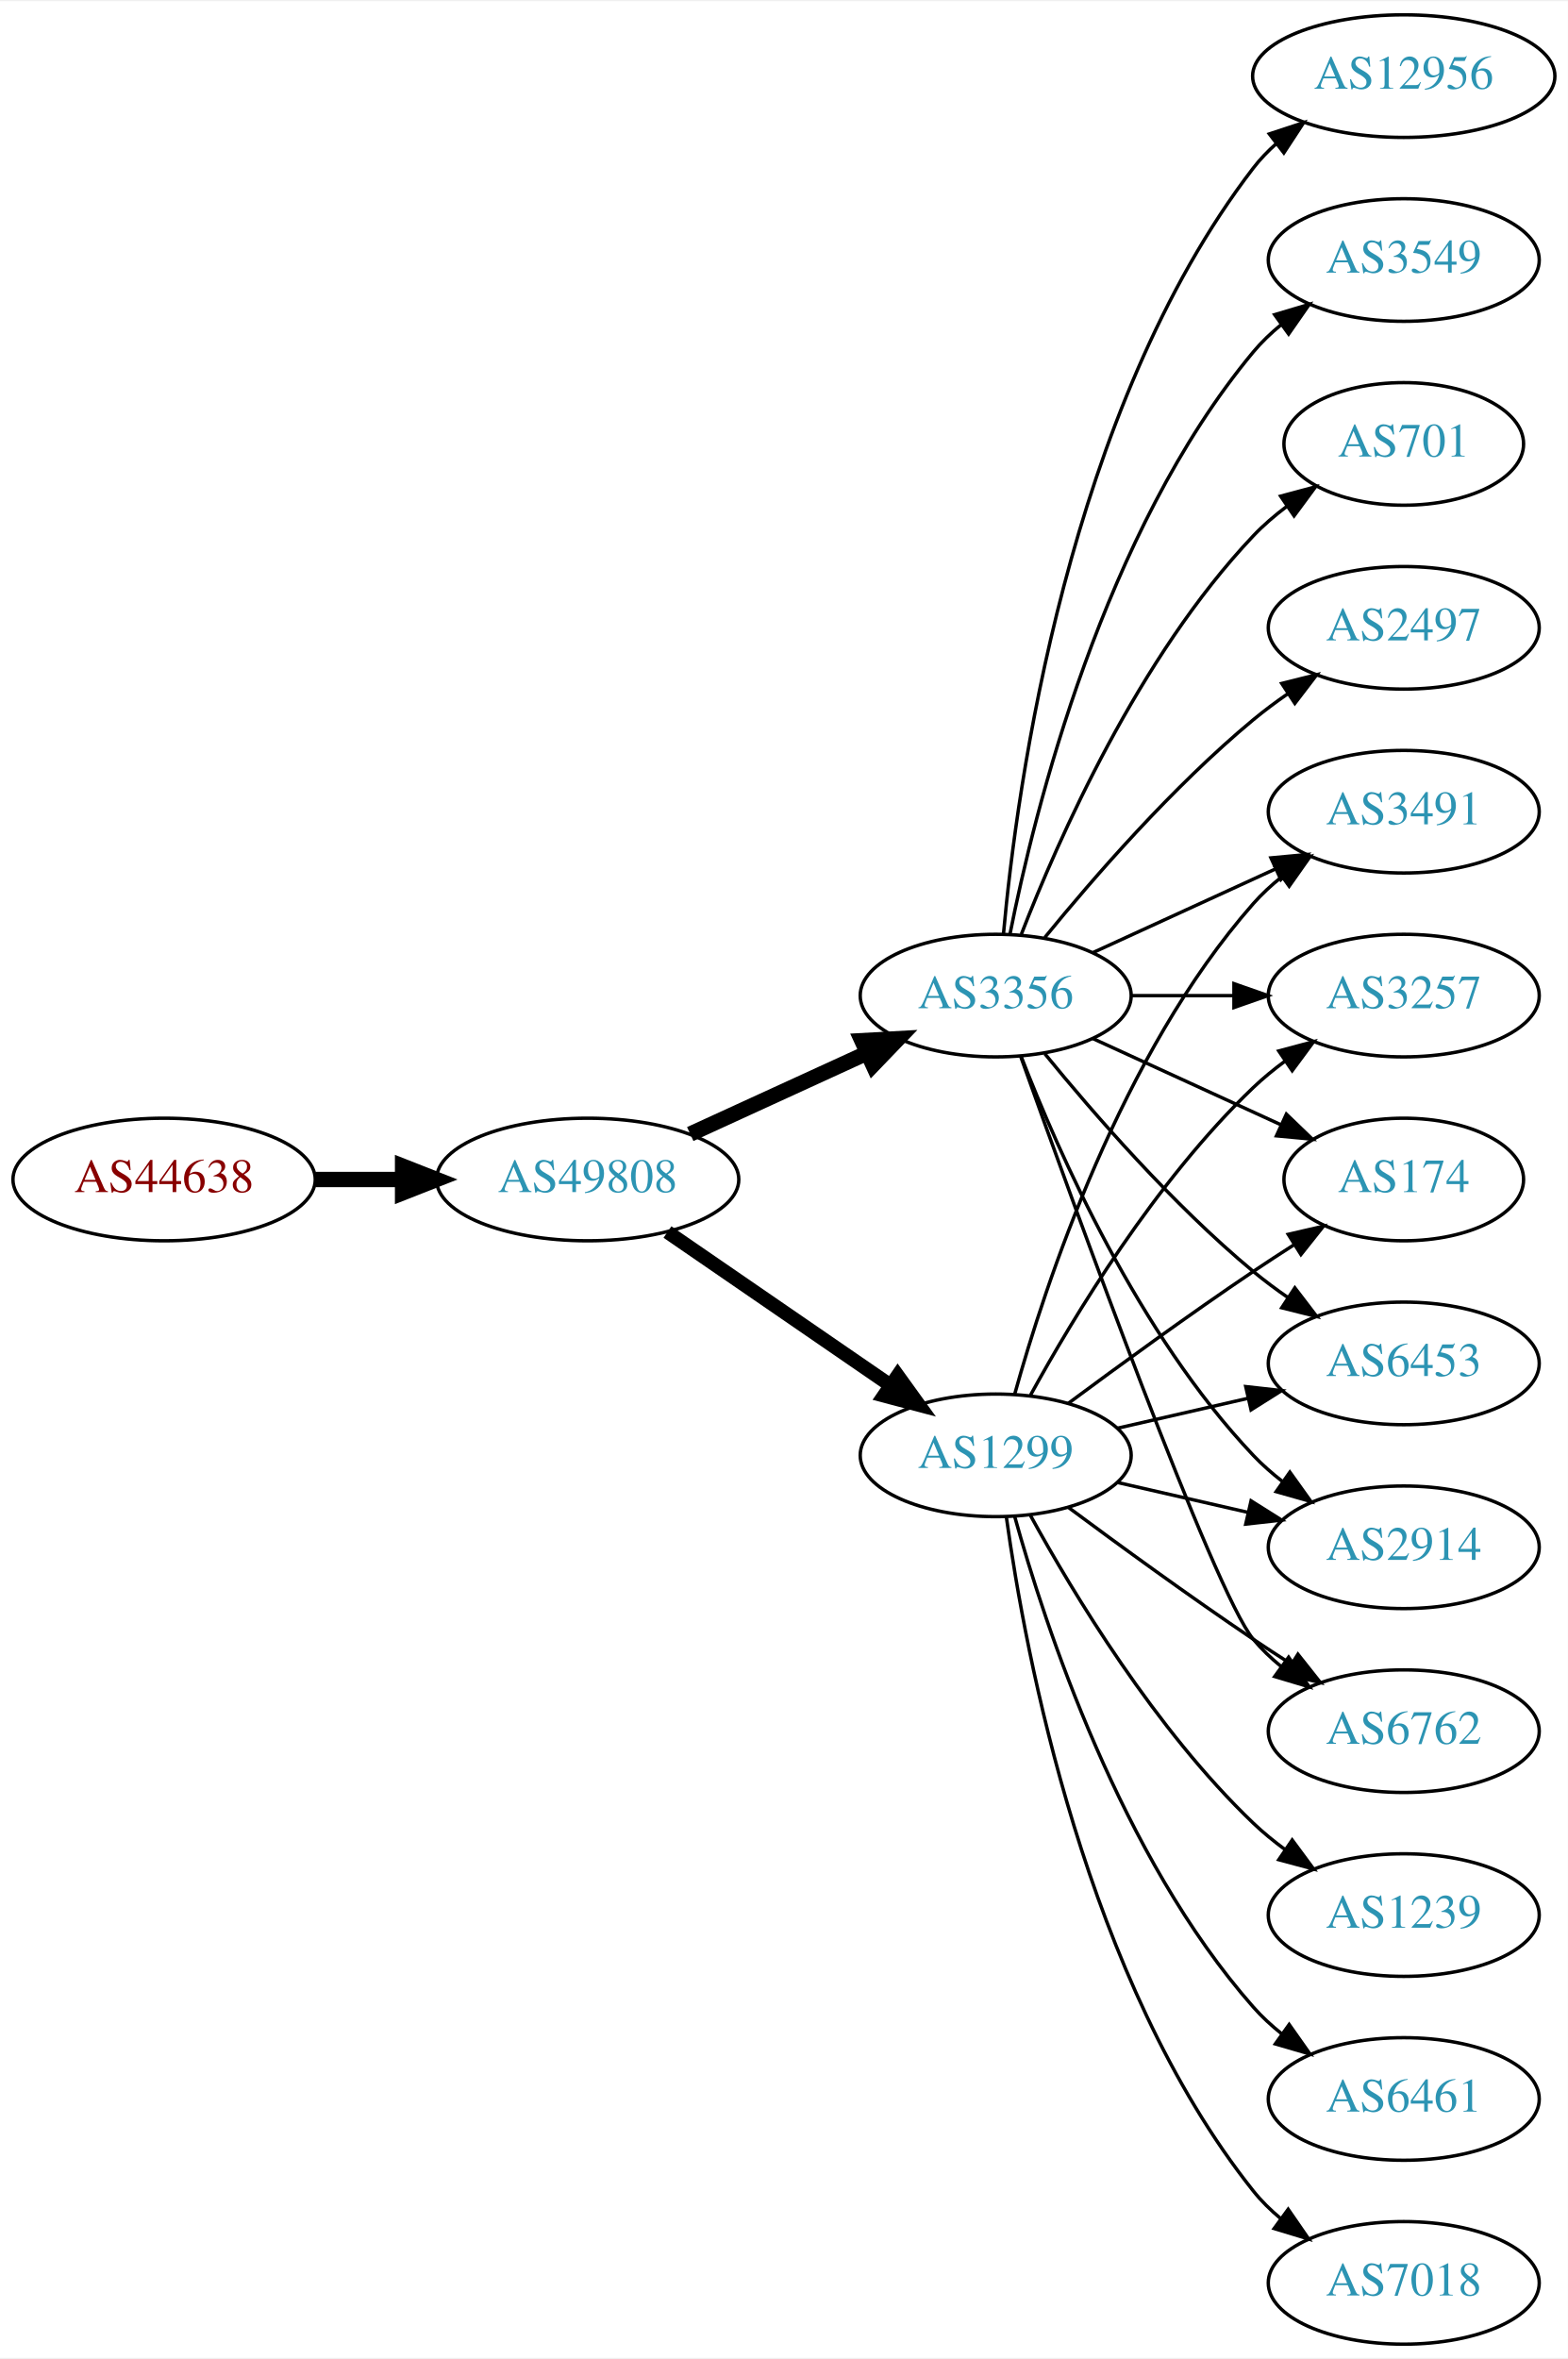
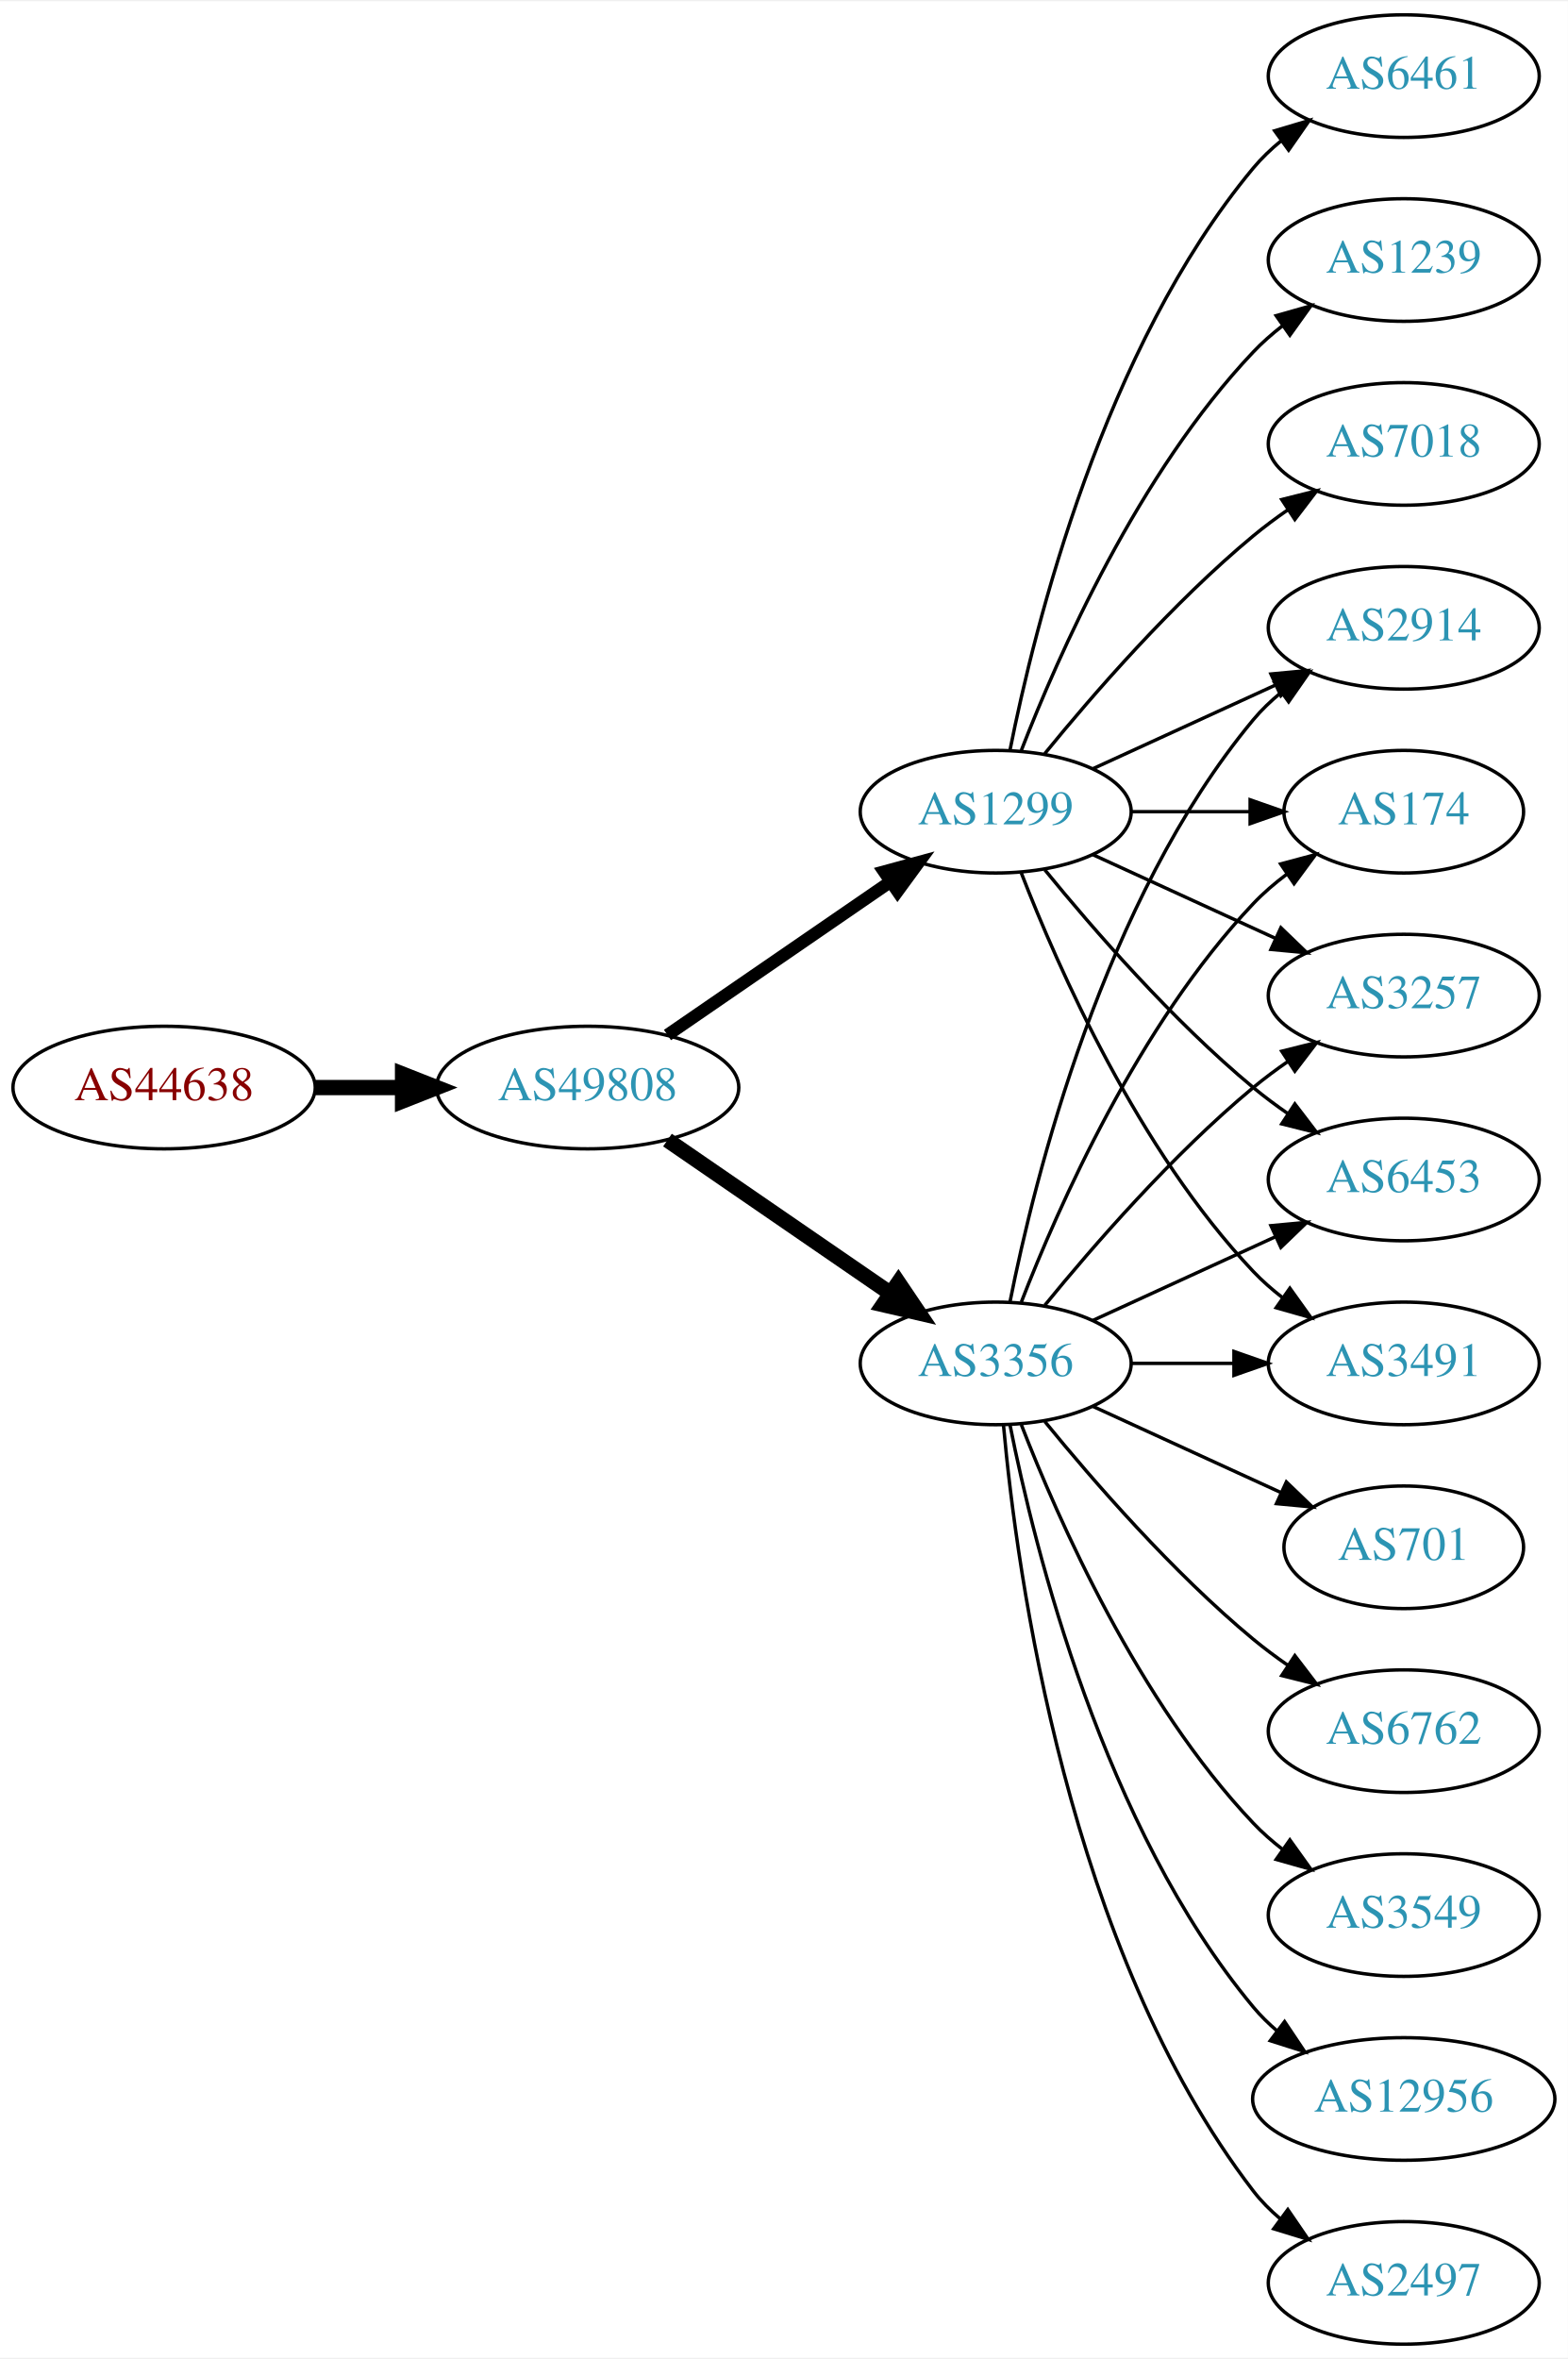
<svg xmlns="http://www.w3.org/2000/svg" xmlns:xlink="http://www.w3.org/1999/xlink" width="460pt" height="692pt" viewBox="0.00 0.00 460.47 692.00">
  <g id="graph0" class="graph" transform="scale(1 1) rotate(0) translate(4 688)">
    <polygon fill="white" stroke="none" points="-4,4 -4,-688 456.469,-688 456.469,4 -4,4" />
    <g id="node1" class="node">
      <g id="a_node1">
        <a xlink:href="/asn/44638" xlink:title="AS44638 ~ Elektrohaus Gabriel GmbH &amp; Co. KG [AT]">
-           <ellipse fill="#ffffff" stroke="black" cx="44.196" cy="-342" rx="44.393" ry="18" />
-           <text text-anchor="middle" x="44.196" y="-338.3" font-family="Times,serif" font-size="14.00" fill="#880000">AS44638</text>
+           <ellipse fill="#ffffff" stroke="black" cx="44.196" cy="-369" rx="44.393" ry="18" />
+           <text text-anchor="middle" x="44.196" y="-365.3" font-family="Times,serif" font-size="14.00" fill="#880000">AS44638</text>
        </a>
      </g>
    </g>
    <g id="node2" class="node">
      <g id="a_node2">
        <a xlink:href="/asn/49808" xlink:title="AS49808 ~ POWERSPEED-AS [AT]">
-           <ellipse fill="#ffffff" stroke="black" cx="168.588" cy="-342" rx="44.393" ry="18" />
-           <text text-anchor="middle" x="168.588" y="-338.3" font-family="Times,serif" font-size="14.00" fill="#2c94b3">AS49808</text>
+           <ellipse fill="#ffffff" stroke="black" cx="168.588" cy="-369" rx="44.393" ry="18" />
+           <text text-anchor="middle" x="168.588" y="-365.3" font-family="Times,serif" font-size="14.00" fill="#2c94b3">AS49808</text>
        </a>
      </g>
    </g>
    <g id="edge1" class="edge">
-       <path fill="none" stroke="black" stroke-width="4.5" d="M88.692,-342C96.898,-342 105.569,-342 114.041,-342" />
-       <polygon fill="black" stroke="black" stroke-width="4.5" points="114.233,-345.938 124.233,-342 114.233,-338.063 114.233,-345.938" />
+       <path fill="none" stroke="black" stroke-width="4.5" d="M88.692,-369C96.898,-369 105.569,-369 114.041,-369" />
+       <polygon fill="black" stroke="black" stroke-width="4.5" points="114.233,-372.938 124.233,-369 114.233,-365.063 114.233,-372.938" />
    </g>
    <g id="node3" class="node">
      <g id="a_node3">
-         <a xlink:href="/asn/1299" xlink:title="AS1299 ~ Telia Carrier [EU]">
-           <ellipse fill="#ffffff" stroke="black" cx="288.431" cy="-261" rx="39.794" ry="18" />
-           <text text-anchor="middle" x="288.431" y="-257.3" font-family="Times,serif" font-size="14.00" fill="#2c94b3">AS1299</text>
+         <a xlink:href="/asn/3356" xlink:title="AS3356 ~ Level 3 Parent, LLC [US]">
+           <ellipse fill="#ffffff" stroke="black" cx="288.431" cy="-288" rx="39.794" ry="18" />
+           <text text-anchor="middle" x="288.431" y="-284.3" font-family="Times,serif" font-size="14.00" fill="#2c94b3">AS3356</text>
        </a>
      </g>
    </g>
    <g id="edge2" class="edge">
-       <path fill="none" stroke="black" stroke-width="4.091" d="M192.031,-326.574C210.612,-313.802 237.173,-295.545 257.553,-281.537" />
-       <polygon fill="black" stroke="black" stroke-width="4.091" points="259.654,-284.436 265.867,-275.822 255.598,-278.537 259.654,-284.436" />
+       <path fill="none" stroke="black" stroke-width="4.5" d="M192.031,-353.574C210.612,-340.802 237.173,-322.545 257.553,-308.537" />
+       <polygon fill="black" stroke="black" stroke-width="4.5" points="259.856,-311.731 265.867,-302.822 255.396,-305.242 259.856,-311.731" />
    </g>
    <g id="node4" class="node">
      <g id="a_node4">
-         <a xlink:href="/asn/3356" xlink:title="AS3356 ~ Level 3 Parent, LLC [US]">
-           <ellipse fill="#ffffff" stroke="black" cx="288.431" cy="-396" rx="39.794" ry="18" />
-           <text text-anchor="middle" x="288.431" y="-392.3" font-family="Times,serif" font-size="14.00" fill="#2c94b3">AS3356</text>
+         <a xlink:href="/asn/1299" xlink:title="AS1299 ~ Telia Carrier [EU]">
+           <ellipse fill="#ffffff" stroke="black" cx="288.431" cy="-450" rx="39.794" ry="18" />
+           <text text-anchor="middle" x="288.431" y="-446.3" font-family="Times,serif" font-size="14.00" fill="#2c94b3">AS1299</text>
        </a>
      </g>
    </g>
    <g id="edge3" class="edge">
-       <path fill="none" stroke="black" stroke-width="4.5" d="M198.718,-355.348C214.329,-362.502 233.727,-371.391 250.399,-379.03" />
-       <polygon fill="black" stroke="black" stroke-width="4.5" points="249.119,-382.775 259.851,-383.362 252.4,-375.616 249.119,-382.775" />
+       <path fill="none" stroke="black" stroke-width="3.682" d="M192.031,-384.426C210.612,-397.198 237.173,-415.455 257.553,-429.463" />
+       <polygon fill="black" stroke="black" stroke-width="3.682" points="255.643,-432.398 265.867,-435.178 259.609,-426.629 255.643,-432.398" />
    </g>
    <g id="node5" class="node">
      <g id="a_node5">
-         <a xlink:href="/asn/6453" xlink:title="AS6453 ~ TATA COMMUNICATIONS (AMERICA) INC [US]">
-           <ellipse fill="#ffffff" stroke="black" cx="408.273" cy="-288" rx="39.794" ry="18" />
-           <text text-anchor="middle" x="408.273" y="-284.3" font-family="Times,serif" font-size="14.00" fill="#2c94b3">AS6453</text>
-         </a>
-       </g>
-     </g>
-     <g id="edge15" class="edge">
-       <path fill="none" stroke="black" d="M324.15,-268.955C336.15,-271.704 349.771,-274.825 362.463,-277.733" />
-       <polygon fill="black" stroke="black" points="361.866,-281.187 372.395,-280.009 363.429,-274.364 361.866,-281.187" />
+         <a xlink:href="/asn/2914" xlink:title="AS2914 ~ NTT America, Inc. [US]">
+           <ellipse fill="#ffffff" stroke="black" cx="408.273" cy="-504" rx="39.794" ry="18" />
+           <text text-anchor="middle" x="408.273" y="-500.3" font-family="Times,serif" font-size="14.00" fill="#2c94b3">AS2914</text>
+         </a>
+       </g>
+     </g>
+     <g id="edge4" class="edge">
+       <path fill="none" stroke="black" d="M292.629,-306.073C299.793,-342.141 320.067,-424.125 364.077,-477 366.482,-479.889 369.278,-482.563 372.271,-485.013" />
+       <polygon fill="black" stroke="black" points="370.359,-487.95 380.514,-490.973 374.461,-482.277 370.359,-487.95" />
    </g>
    <g id="node6" class="node">
      <g id="a_node6">
-         <a xlink:href="/asn/2914" xlink:title="AS2914 ~ NTT America, Inc. [US]">
-           <ellipse fill="#ffffff" stroke="black" cx="408.273" cy="-234" rx="39.794" ry="18" />
-           <text text-anchor="middle" x="408.273" y="-230.3" font-family="Times,serif" font-size="14.00" fill="#2c94b3">AS2914</text>
-         </a>
-       </g>
-     </g>
-     <g id="edge17" class="edge">
-       <path fill="none" stroke="black" d="M324.15,-253.045C336.15,-250.296 349.771,-247.175 362.463,-244.267" />
-       <polygon fill="black" stroke="black" points="363.429,-247.636 372.395,-241.991 361.866,-240.813 363.429,-247.636" />
+         <a xlink:href="/asn/2497" xlink:title="AS2497 ~ Internet Initiative Japan Inc. [JP]">
+           <ellipse fill="#ffffff" stroke="black" cx="408.273" cy="-18" rx="39.794" ry="18" />
+           <text text-anchor="middle" x="408.273" y="-14.3" font-family="Times,serif" font-size="14.00" fill="#2c94b3">AS2497</text>
+         </a>
+       </g>
+     </g>
+     <g id="edge5" class="edge">
+       <path fill="none" stroke="black" d="M290.715,-269.883C294.613,-226.668 309.63,-115.869 364.077,-45 366.367,-42.02 369.087,-39.284 372.032,-36.795" />
+       <polygon fill="black" stroke="black" points="374.225,-39.527 380.208,-30.782 370.078,-33.888 374.225,-39.527" />
+     </g>
+     <g id="node7" class="node">
+       <g id="a_node7">
+         <a xlink:href="/asn/701" xlink:title="AS701 ~ UUNET [US]">
+           <ellipse fill="#ffffff" stroke="black" cx="408.273" cy="-234" rx="35.194" ry="18" />
+           <text text-anchor="middle" x="408.273" y="-230.3" font-family="Times,serif" font-size="14.00" fill="#2c94b3">AS701</text>
+         </a>
+       </g>
+     </g>
+     <g id="edge6" class="edge">
+       <path fill="none" stroke="black" d="M317.06,-275.339C333.476,-267.817 354.457,-258.202 372.054,-250.139" />
+       <polygon fill="black" stroke="black" points="373.799,-253.189 381.432,-245.842 370.883,-246.826 373.799,-253.189" />
    </g>
    <g id="node8" class="node">
      <g id="a_node8">
        <a xlink:href="/asn/6762" xlink:title="AS6762 ~ TELECOM ITALIA SPARKLE S.p.A. [IT]">
          <ellipse fill="#ffffff" stroke="black" cx="408.273" cy="-180" rx="39.794" ry="18" />
          <text text-anchor="middle" x="408.273" y="-176.3" font-family="Times,serif" font-size="14.00" fill="#2c94b3">AS6762</text>
        </a>
      </g>
    </g>
-     <g id="edge14" class="edge">
-       <path fill="none" stroke="black" d="M309.761,-245.723C324.623,-234.696 345.368,-219.593 364.077,-207 367.626,-204.611 371.377,-202.161 375.125,-199.758" />
-       <polygon fill="black" stroke="black" points="377.193,-202.591 383.774,-194.288 373.451,-196.675 377.193,-202.591" />
+     <g id="edge7" class="edge">
+       <path fill="none" stroke="black" d="M302.85,-270.935C316.964,-253.625 340.379,-226.655 364.077,-207 367.294,-204.332 370.794,-201.73 374.365,-199.259" />
+       <polygon fill="black" stroke="black" points="376.288,-202.183 382.721,-193.764 372.442,-196.334 376.288,-202.183" />
+     </g>
+     <g id="node9" class="node">
+       <g id="a_node9">
+         <a xlink:href="/asn/174" xlink:title="AS174 ~ Cogent Communications [US]">
+           <ellipse fill="#ffffff" stroke="black" cx="408.273" cy="-450" rx="35.194" ry="18" />
+           <text text-anchor="middle" x="408.273" y="-446.3" font-family="Times,serif" font-size="14.00" fill="#2c94b3">AS174</text>
+         </a>
+       </g>
+     </g>
+     <g id="edge8" class="edge">
+       <path fill="none" stroke="black" d="M295.954,-305.994C306.704,-333.728 330.362,-387.429 364.077,-423 367.02,-426.105 370.394,-429.001 373.929,-431.655" />
+       <polygon fill="black" stroke="black" points="372.115,-434.654 382.348,-437.397 376.059,-428.871 372.115,-434.654" />
    </g>
    <g id="node10" class="node">
      <g id="a_node10">
-         <a xlink:href="/asn/3491" xlink:title="AS3491 ~ PCCW Global, Inc. [US]">
-           <ellipse fill="#ffffff" stroke="black" cx="408.273" cy="-450" rx="39.794" ry="18" />
-           <text text-anchor="middle" x="408.273" y="-446.3" font-family="Times,serif" font-size="14.00" fill="#2c94b3">AS3491</text>
-         </a>
-       </g>
-     </g>
-     <g id="edge19" class="edge">
-       <path fill="none" stroke="black" d="M294.004,-278.946C302.909,-310.995 325.194,-378.842 364.077,-423 366.561,-425.821 369.411,-428.449 372.437,-430.871" />
-       <polygon fill="black" stroke="black" points="370.554,-433.828 380.726,-436.791 374.622,-428.131 370.554,-433.828" />
-     </g>
-     <g id="node12" class="node">
-       <g id="a_node12">
        <a xlink:href="/asn/3257" xlink:title="AS3257 ~ GTT [DE]">
          <ellipse fill="#ffffff" stroke="black" cx="408.273" cy="-396" rx="39.794" ry="18" />
          <text text-anchor="middle" x="408.273" y="-392.3" font-family="Times,serif" font-size="14.00" fill="#2c94b3">AS3257</text>
        </a>
      </g>
    </g>
-     <g id="edge22" class="edge">
-       <path fill="none" stroke="black" d="M298.672,-278.713C311.218,-301.561 335.394,-341.611 364.077,-369 366.946,-371.739 370.134,-374.347 373.443,-376.785" />
-       <polygon fill="black" stroke="black" points="371.567,-379.742 381.803,-382.477 375.507,-373.956 371.567,-379.742" />
+     <g id="edge9" class="edge">
+       <path fill="none" stroke="black" d="M302.85,-305.065C316.964,-322.375 340.379,-349.345 364.077,-369 367.294,-371.668 370.794,-374.27 374.365,-376.741" />
+       <polygon fill="black" stroke="black" points="372.442,-379.666 382.721,-382.236 376.288,-373.817 372.442,-379.666" />
+     </g>
+     <g id="node11" class="node">
+       <g id="a_node11">
+         <a xlink:href="/asn/3549" xlink:title="AS3549 ~ Level 3 Parent, LLC [US]">
+           <ellipse fill="#ffffff" stroke="black" cx="408.273" cy="-126" rx="39.794" ry="18" />
+           <text text-anchor="middle" x="408.273" y="-122.3" font-family="Times,serif" font-size="14.00" fill="#2c94b3">AS3549</text>
+         </a>
+       </g>
+     </g>
+     <g id="edge10" class="edge">
+       <path fill="none" stroke="black" d="M295.954,-270.006C306.704,-242.272 330.362,-188.571 364.077,-153 366.663,-150.272 369.581,-147.706 372.649,-145.323" />
+       <polygon fill="black" stroke="black" points="374.827,-148.07 380.997,-139.457 370.803,-142.342 374.827,-148.07" />
+     </g>
+     <g id="node12" class="node">
+       <g id="a_node12">
+         <a xlink:href="/asn/6453" xlink:title="AS6453 ~ TATA COMMUNICATIONS (AMERICA) INC [US]">
+           <ellipse fill="#ffffff" stroke="black" cx="408.273" cy="-342" rx="39.794" ry="18" />
+           <text text-anchor="middle" x="408.273" y="-338.3" font-family="Times,serif" font-size="14.00" fill="#2c94b3">AS6453</text>
+         </a>
+       </g>
+     </g>
+     <g id="edge11" class="edge">
+       <path fill="none" stroke="black" d="M317.06,-300.661C333.017,-307.973 353.287,-317.261 370.57,-325.181" />
+       <polygon fill="black" stroke="black" points="369.269,-328.435 379.818,-329.419 372.185,-322.071 369.269,-328.435" />
    </g>
    <g id="node13" class="node">
      <g id="a_node13">
-         <a xlink:href="/asn/174" xlink:title="AS174 ~ Cogent Communications [US]">
-           <ellipse fill="#ffffff" stroke="black" cx="408.273" cy="-342" rx="35.194" ry="18" />
-           <text text-anchor="middle" x="408.273" y="-338.3" font-family="Times,serif" font-size="14.00" fill="#2c94b3">AS174</text>
-         </a>
-       </g>
+         <a xlink:href="/asn/12956" xlink:title="AS12956 ~ TELXIUS [ES]">
+           <ellipse fill="#ffffff" stroke="black" cx="408.273" cy="-72" rx="44.393" ry="18" />
+           <text text-anchor="middle" x="408.273" y="-68.3" font-family="Times,serif" font-size="14.00" fill="#2c94b3">AS12956</text>
+         </a>
+       </g>
+     </g>
+     <g id="edge12" class="edge">
+       <path fill="none" stroke="black" d="M292.629,-269.927C299.793,-233.859 320.067,-151.875 364.077,-99 366.171,-96.485 368.561,-94.133 371.119,-91.949" />
+       <polygon fill="black" stroke="black" points="373.27,-94.711 379.167,-85.909 369.068,-89.113 373.27,-94.711" />
+     </g>
+     <g id="node14" class="node">
+       <g id="a_node14">
+         <a xlink:href="/asn/3491" xlink:title="AS3491 ~ PCCW Global, Inc. [US]">
+           <ellipse fill="#ffffff" stroke="black" cx="408.273" cy="-288" rx="39.794" ry="18" />
+           <text text-anchor="middle" x="408.273" y="-284.3" font-family="Times,serif" font-size="14.00" fill="#2c94b3">AS3491</text>
+         </a>
+       </g>
+     </g>
+     <g id="edge13" class="edge">
+       <path fill="none" stroke="black" d="M328.343,-288C337.897,-288 348.246,-288 358.209,-288" />
+       <polygon fill="black" stroke="black" points="358.402,-291.5 368.402,-288 358.402,-284.5 358.402,-291.5" />
    </g>
    <g id="edge20" class="edge">
-       <path fill="none" stroke="black" d="M309.761,-276.277C324.623,-287.304 345.368,-302.407 364.077,-315 367.895,-317.569 371.945,-320.21 375.975,-322.786" />
-       <polygon fill="black" stroke="black" points="374.344,-325.895 384.669,-328.271 378.079,-319.975 374.344,-325.895" />
+       <path fill="none" stroke="black" d="M317.06,-462.661C333.017,-469.973 353.287,-479.261 370.57,-487.181" />
+       <polygon fill="black" stroke="black" points="369.269,-490.435 379.818,-491.419 372.185,-484.071 369.269,-490.435" />
+     </g>
+     <g id="edge16" class="edge">
+       <path fill="none" stroke="black" d="M328.343,-450C339.43,-450 351.59,-450 362.972,-450" />
+       <polygon fill="black" stroke="black" points="363.154,-453.5 373.154,-450 363.154,-446.5 363.154,-453.5" />
+     </g>
+     <g id="edge14" class="edge">
+       <path fill="none" stroke="black" d="M317.06,-437.339C333.017,-430.027 353.287,-420.739 370.57,-412.819" />
+       <polygon fill="black" stroke="black" points="372.185,-415.929 379.818,-408.581 369.269,-409.565 372.185,-415.929" />
+     </g>
+     <g id="edge21" class="edge">
+       <path fill="none" stroke="black" d="M302.85,-432.935C316.964,-415.625 340.379,-388.655 364.077,-369 367.294,-366.332 370.794,-363.73 374.365,-361.259" />
+       <polygon fill="black" stroke="black" points="376.288,-364.183 382.721,-355.764 372.442,-358.334 376.288,-364.183" />
+     </g>
+     <g id="edge15" class="edge">
+       <path fill="none" stroke="black" d="M295.954,-432.006C306.704,-404.272 330.362,-350.571 364.077,-315 366.663,-312.272 369.581,-309.706 372.649,-307.323" />
+       <polygon fill="black" stroke="black" points="374.827,-310.07 380.997,-301.457 370.803,-304.342 374.827,-310.07" />
    </g>
    <g id="node15" class="node">
      <g id="a_node15">
-         <a xlink:href="/asn/1239" xlink:title="AS1239 ~ Sprint [US]">
-           <ellipse fill="#ffffff" stroke="black" cx="408.273" cy="-126" rx="39.794" ry="18" />
-           <text text-anchor="middle" x="408.273" y="-122.3" font-family="Times,serif" font-size="14.00" fill="#2c94b3">AS1239</text>
-         </a>
-       </g>
-     </g>
-     <g id="edge16" class="edge">
-       <path fill="none" stroke="black" d="M298.672,-243.287C311.218,-220.439 335.394,-180.389 364.077,-153 366.946,-150.261 370.134,-147.653 373.443,-145.215" />
-       <polygon fill="black" stroke="black" points="375.507,-148.044 381.803,-139.523 371.567,-142.258 375.507,-148.044" />
+         <a xlink:href="/asn/6461" xlink:title="AS6461 ~ Zayo Bandwidth [US]">
+           <ellipse fill="#ffffff" stroke="black" cx="408.273" cy="-666" rx="39.794" ry="18" />
+           <text text-anchor="middle" x="408.273" y="-662.3" font-family="Times,serif" font-size="14.00" fill="#2c94b3">AS6461</text>
+         </a>
+       </g>
+     </g>
+     <g id="edge17" class="edge">
+       <path fill="none" stroke="black" d="M292.629,-468.073C299.793,-504.141 320.067,-586.125 364.077,-639 366.482,-641.889 369.278,-644.563 372.271,-647.013" />
+       <polygon fill="black" stroke="black" points="370.359,-649.95 380.514,-652.973 374.461,-644.277 370.359,-649.95" />
    </g>
    <g id="node16" class="node">
      <g id="a_node16">
-         <a xlink:href="/asn/6461" xlink:title="AS6461 ~ Zayo Bandwidth [US]">
-           <ellipse fill="#ffffff" stroke="black" cx="408.273" cy="-72" rx="39.794" ry="18" />
-           <text text-anchor="middle" x="408.273" y="-68.3" font-family="Times,serif" font-size="14.00" fill="#2c94b3">AS6461</text>
+         <a xlink:href="/asn/1239" xlink:title="AS1239 ~ Sprint [US]">
+           <ellipse fill="#ffffff" stroke="black" cx="408.273" cy="-612" rx="39.794" ry="18" />
+           <text text-anchor="middle" x="408.273" y="-608.3" font-family="Times,serif" font-size="14.00" fill="#2c94b3">AS1239</text>
        </a>
      </g>
    </g>
    <g id="edge18" class="edge">
-       <path fill="none" stroke="black" d="M294.004,-243.054C302.909,-211.005 325.194,-143.158 364.077,-99 366.561,-96.179 369.411,-93.551 372.437,-91.129" />
-       <polygon fill="black" stroke="black" points="374.622,-93.869 380.726,-85.209 370.554,-88.172 374.622,-93.869" />
+       <path fill="none" stroke="black" d="M295.954,-467.994C306.704,-495.728 330.362,-549.429 364.077,-585 366.663,-587.728 369.581,-590.294 372.649,-592.677" />
+       <polygon fill="black" stroke="black" points="370.803,-595.658 380.997,-598.543 374.827,-589.93 370.803,-595.658" />
    </g>
    <g id="node17" class="node">
      <g id="a_node17">
        <a xlink:href="/asn/7018" xlink:title="AS7018 ~ AT&amp;T Services, Inc. [US]">
-           <ellipse fill="#ffffff" stroke="black" cx="408.273" cy="-18" rx="39.794" ry="18" />
-           <text text-anchor="middle" x="408.273" y="-14.3" font-family="Times,serif" font-size="14.00" fill="#2c94b3">AS7018</text>
-         </a>
-       </g>
-     </g>
-     <g id="edge21" class="edge">
-       <path fill="none" stroke="black" d="M291.57,-242.83C297.07,-203.026 314.896,-106.767 364.077,-45 366.419,-42.06 369.173,-39.351 372.139,-36.879" />
-       <polygon fill="black" stroke="black" points="374.331,-39.612 380.345,-30.89 370.204,-33.958 374.331,-39.612" />
-     </g>
-     <g id="edge4" class="edge">
-       <path fill="none" stroke="black" d="M302.85,-378.935C316.964,-361.625 340.379,-334.655 364.077,-315 367.294,-312.332 370.794,-309.73 374.365,-307.259" />
-       <polygon fill="black" stroke="black" points="376.288,-310.183 382.721,-301.764 372.442,-304.334 376.288,-310.183" />
-     </g>
-     <g id="edge5" class="edge">
-       <path fill="none" stroke="black" d="M295.954,-378.006C306.704,-350.272 330.362,-296.571 364.077,-261 366.663,-258.272 369.581,-255.706 372.649,-253.323" />
-       <polygon fill="black" stroke="black" points="374.827,-256.07 380.997,-247.457 370.803,-250.342 374.827,-256.07" />
-     </g>
-     <g id="node7" class="node">
-       <g id="a_node7">
-         <a xlink:href="/asn/2497" xlink:title="AS2497 ~ Internet Initiative Japan Inc. [JP]">
-           <ellipse fill="#ffffff" stroke="black" cx="408.273" cy="-504" rx="39.794" ry="18" />
-           <text text-anchor="middle" x="408.273" y="-500.3" font-family="Times,serif" font-size="14.00" fill="#2c94b3">AS2497</text>
-         </a>
-       </g>
-     </g>
-     <g id="edge6" class="edge">
-       <path fill="none" stroke="black" d="M302.85,-413.065C316.964,-430.375 340.379,-457.345 364.077,-477 367.294,-479.668 370.794,-482.27 374.365,-484.741" />
-       <polygon fill="black" stroke="black" points="372.442,-487.666 382.721,-490.236 376.288,-481.817 372.442,-487.666" />
-     </g>
-     <g id="edge7" class="edge">
-       <path fill="none" stroke="black" d="M295.761,-378.14C311.602,-333.733 352.511,-220.897 364.077,-207 366.482,-204.111 369.278,-201.437 372.271,-198.987" />
-       <polygon fill="black" stroke="black" points="374.461,-201.723 380.514,-193.027 370.359,-196.05 374.461,-201.723" />
-     </g>
-     <g id="node9" class="node">
-       <g id="a_node9">
-         <a xlink:href="/asn/12956" xlink:title="AS12956 ~ TELXIUS [ES]">
-           <ellipse fill="#ffffff" stroke="black" cx="408.273" cy="-666" rx="44.393" ry="18" />
-           <text text-anchor="middle" x="408.273" y="-662.3" font-family="Times,serif" font-size="14.00" fill="#2c94b3">AS12956</text>
-         </a>
-       </g>
-     </g>
-     <g id="edge8" class="edge">
-       <path fill="none" stroke="black" d="M290.715,-414.117C294.613,-457.332 309.63,-568.131 364.077,-639 366.071,-641.595 368.39,-644.004 370.9,-646.226" />
-       <polygon fill="black" stroke="black" points="368.799,-649.025 378.864,-652.333 373.059,-643.47 368.799,-649.025" />
-     </g>
-     <g id="edge9" class="edge">
-       <path fill="none" stroke="black" d="M317.06,-408.661C333.017,-415.973 353.287,-425.261 370.57,-433.181" />
-       <polygon fill="black" stroke="black" points="369.269,-436.435 379.818,-437.419 372.185,-430.071 369.269,-436.435" />
-     </g>
-     <g id="node11" class="node">
-       <g id="a_node11">
-         <a xlink:href="/asn/3549" xlink:title="AS3549 ~ Level 3 Parent, LLC [US]">
-           <ellipse fill="#ffffff" stroke="black" cx="408.273" cy="-612" rx="39.794" ry="18" />
-           <text text-anchor="middle" x="408.273" y="-608.3" font-family="Times,serif" font-size="14.00" fill="#2c94b3">AS3549</text>
-         </a>
-       </g>
-     </g>
-     <g id="edge10" class="edge">
-       <path fill="none" stroke="black" d="M292.629,-414.073C299.793,-450.141 320.067,-532.125 364.077,-585 366.482,-587.889 369.278,-590.563 372.271,-593.013" />
-       <polygon fill="black" stroke="black" points="370.359,-595.95 380.514,-598.973 374.461,-590.277 370.359,-595.95" />
-     </g>
-     <g id="edge11" class="edge">
-       <path fill="none" stroke="black" d="M328.343,-396C337.897,-396 348.246,-396 358.209,-396" />
-       <polygon fill="black" stroke="black" points="358.402,-399.5 368.402,-396 358.402,-392.5 358.402,-399.5" />
-     </g>
-     <g id="edge12" class="edge">
-       <path fill="none" stroke="black" d="M317.06,-383.339C333.476,-375.817 354.457,-366.202 372.054,-358.139" />
-       <polygon fill="black" stroke="black" points="373.799,-361.189 381.432,-353.842 370.883,-354.826 373.799,-361.189" />
-     </g>
-     <g id="node14" class="node">
-       <g id="a_node14">
-         <a xlink:href="/asn/701" xlink:title="AS701 ~ UUNET [US]">
-           <ellipse fill="#ffffff" stroke="black" cx="408.273" cy="-558" rx="35.194" ry="18" />
-           <text text-anchor="middle" x="408.273" y="-554.3" font-family="Times,serif" font-size="14.00" fill="#2c94b3">AS701</text>
-         </a>
-       </g>
-     </g>
-     <g id="edge13" class="edge">
-       <path fill="none" stroke="black" d="M295.954,-413.994C306.704,-441.728 330.362,-495.429 364.077,-531 367.02,-534.105 370.394,-537.001 373.929,-539.655" />
-       <polygon fill="black" stroke="black" points="372.115,-542.654 382.348,-545.397 376.059,-536.871 372.115,-542.654" />
+           <ellipse fill="#ffffff" stroke="black" cx="408.273" cy="-558" rx="39.794" ry="18" />
+           <text text-anchor="middle" x="408.273" y="-554.3" font-family="Times,serif" font-size="14.00" fill="#2c94b3">AS7018</text>
+         </a>
+       </g>
+     </g>
+     <g id="edge19" class="edge">
+       <path fill="none" stroke="black" d="M302.85,-467.065C316.964,-484.375 340.379,-511.345 364.077,-531 367.294,-533.668 370.794,-536.27 374.365,-538.741" />
+       <polygon fill="black" stroke="black" points="372.442,-541.666 382.721,-544.236 376.288,-535.817 372.442,-541.666" />
    </g>
  </g>
</svg>
